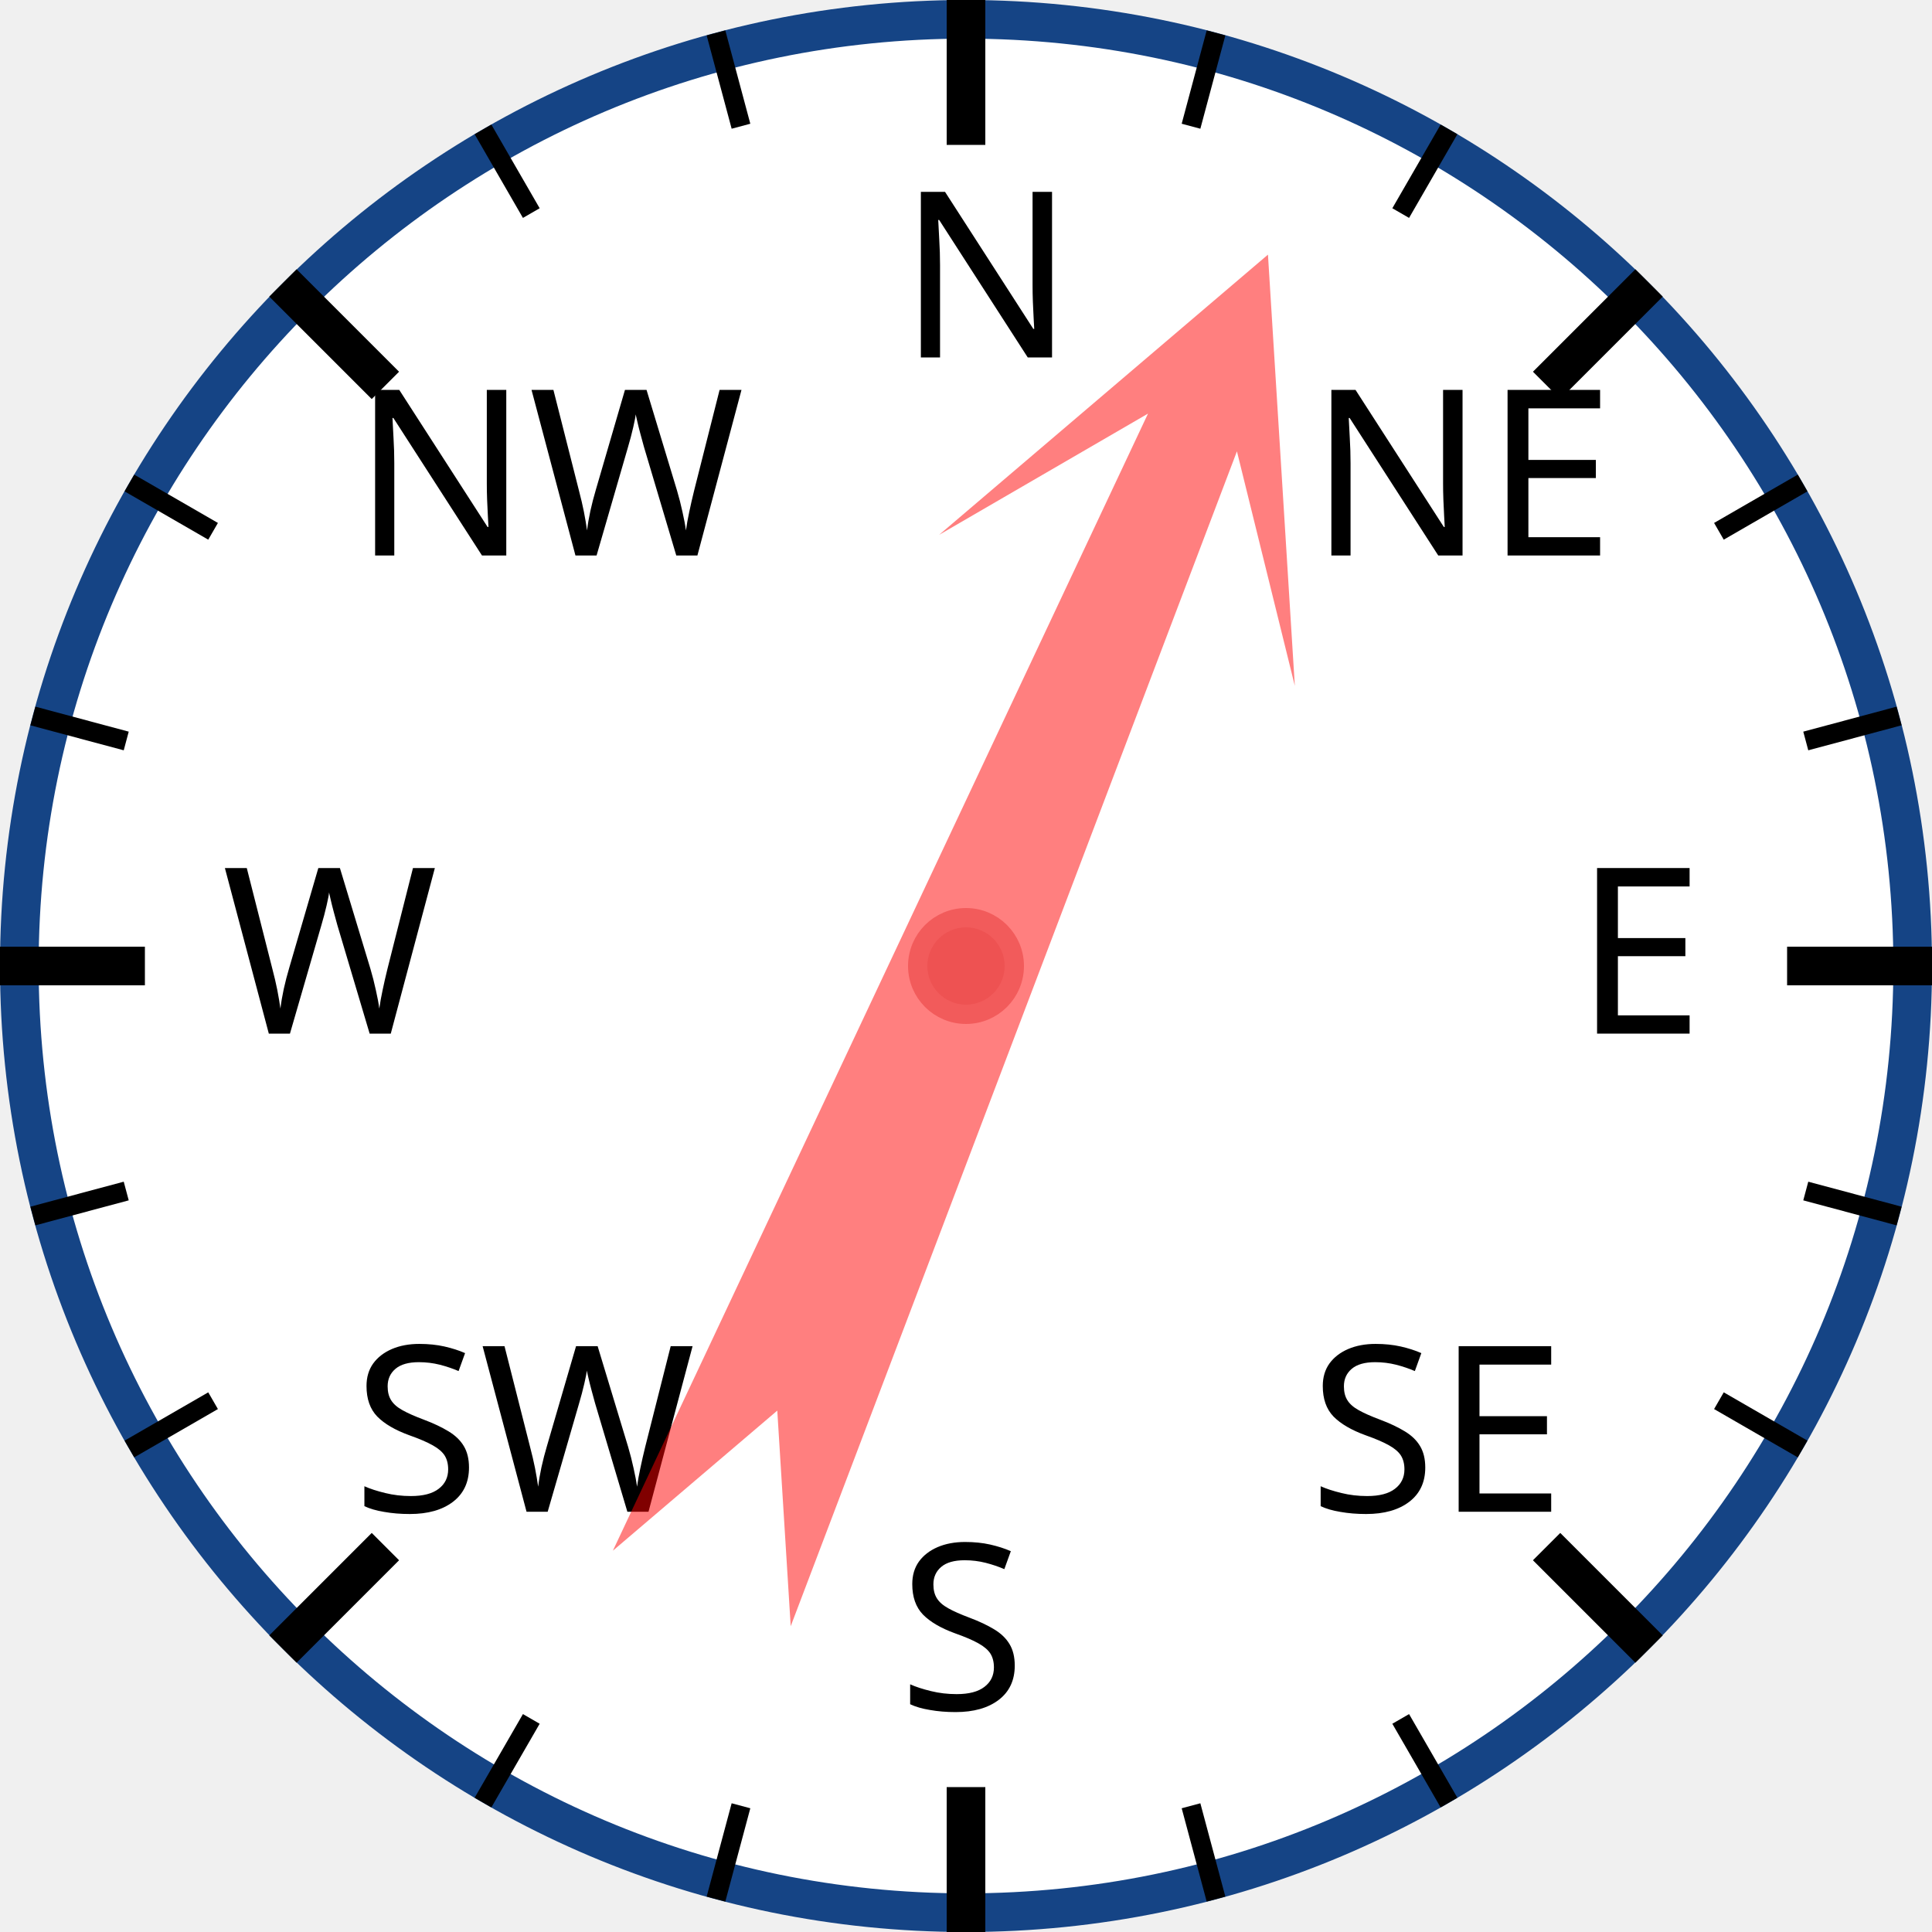
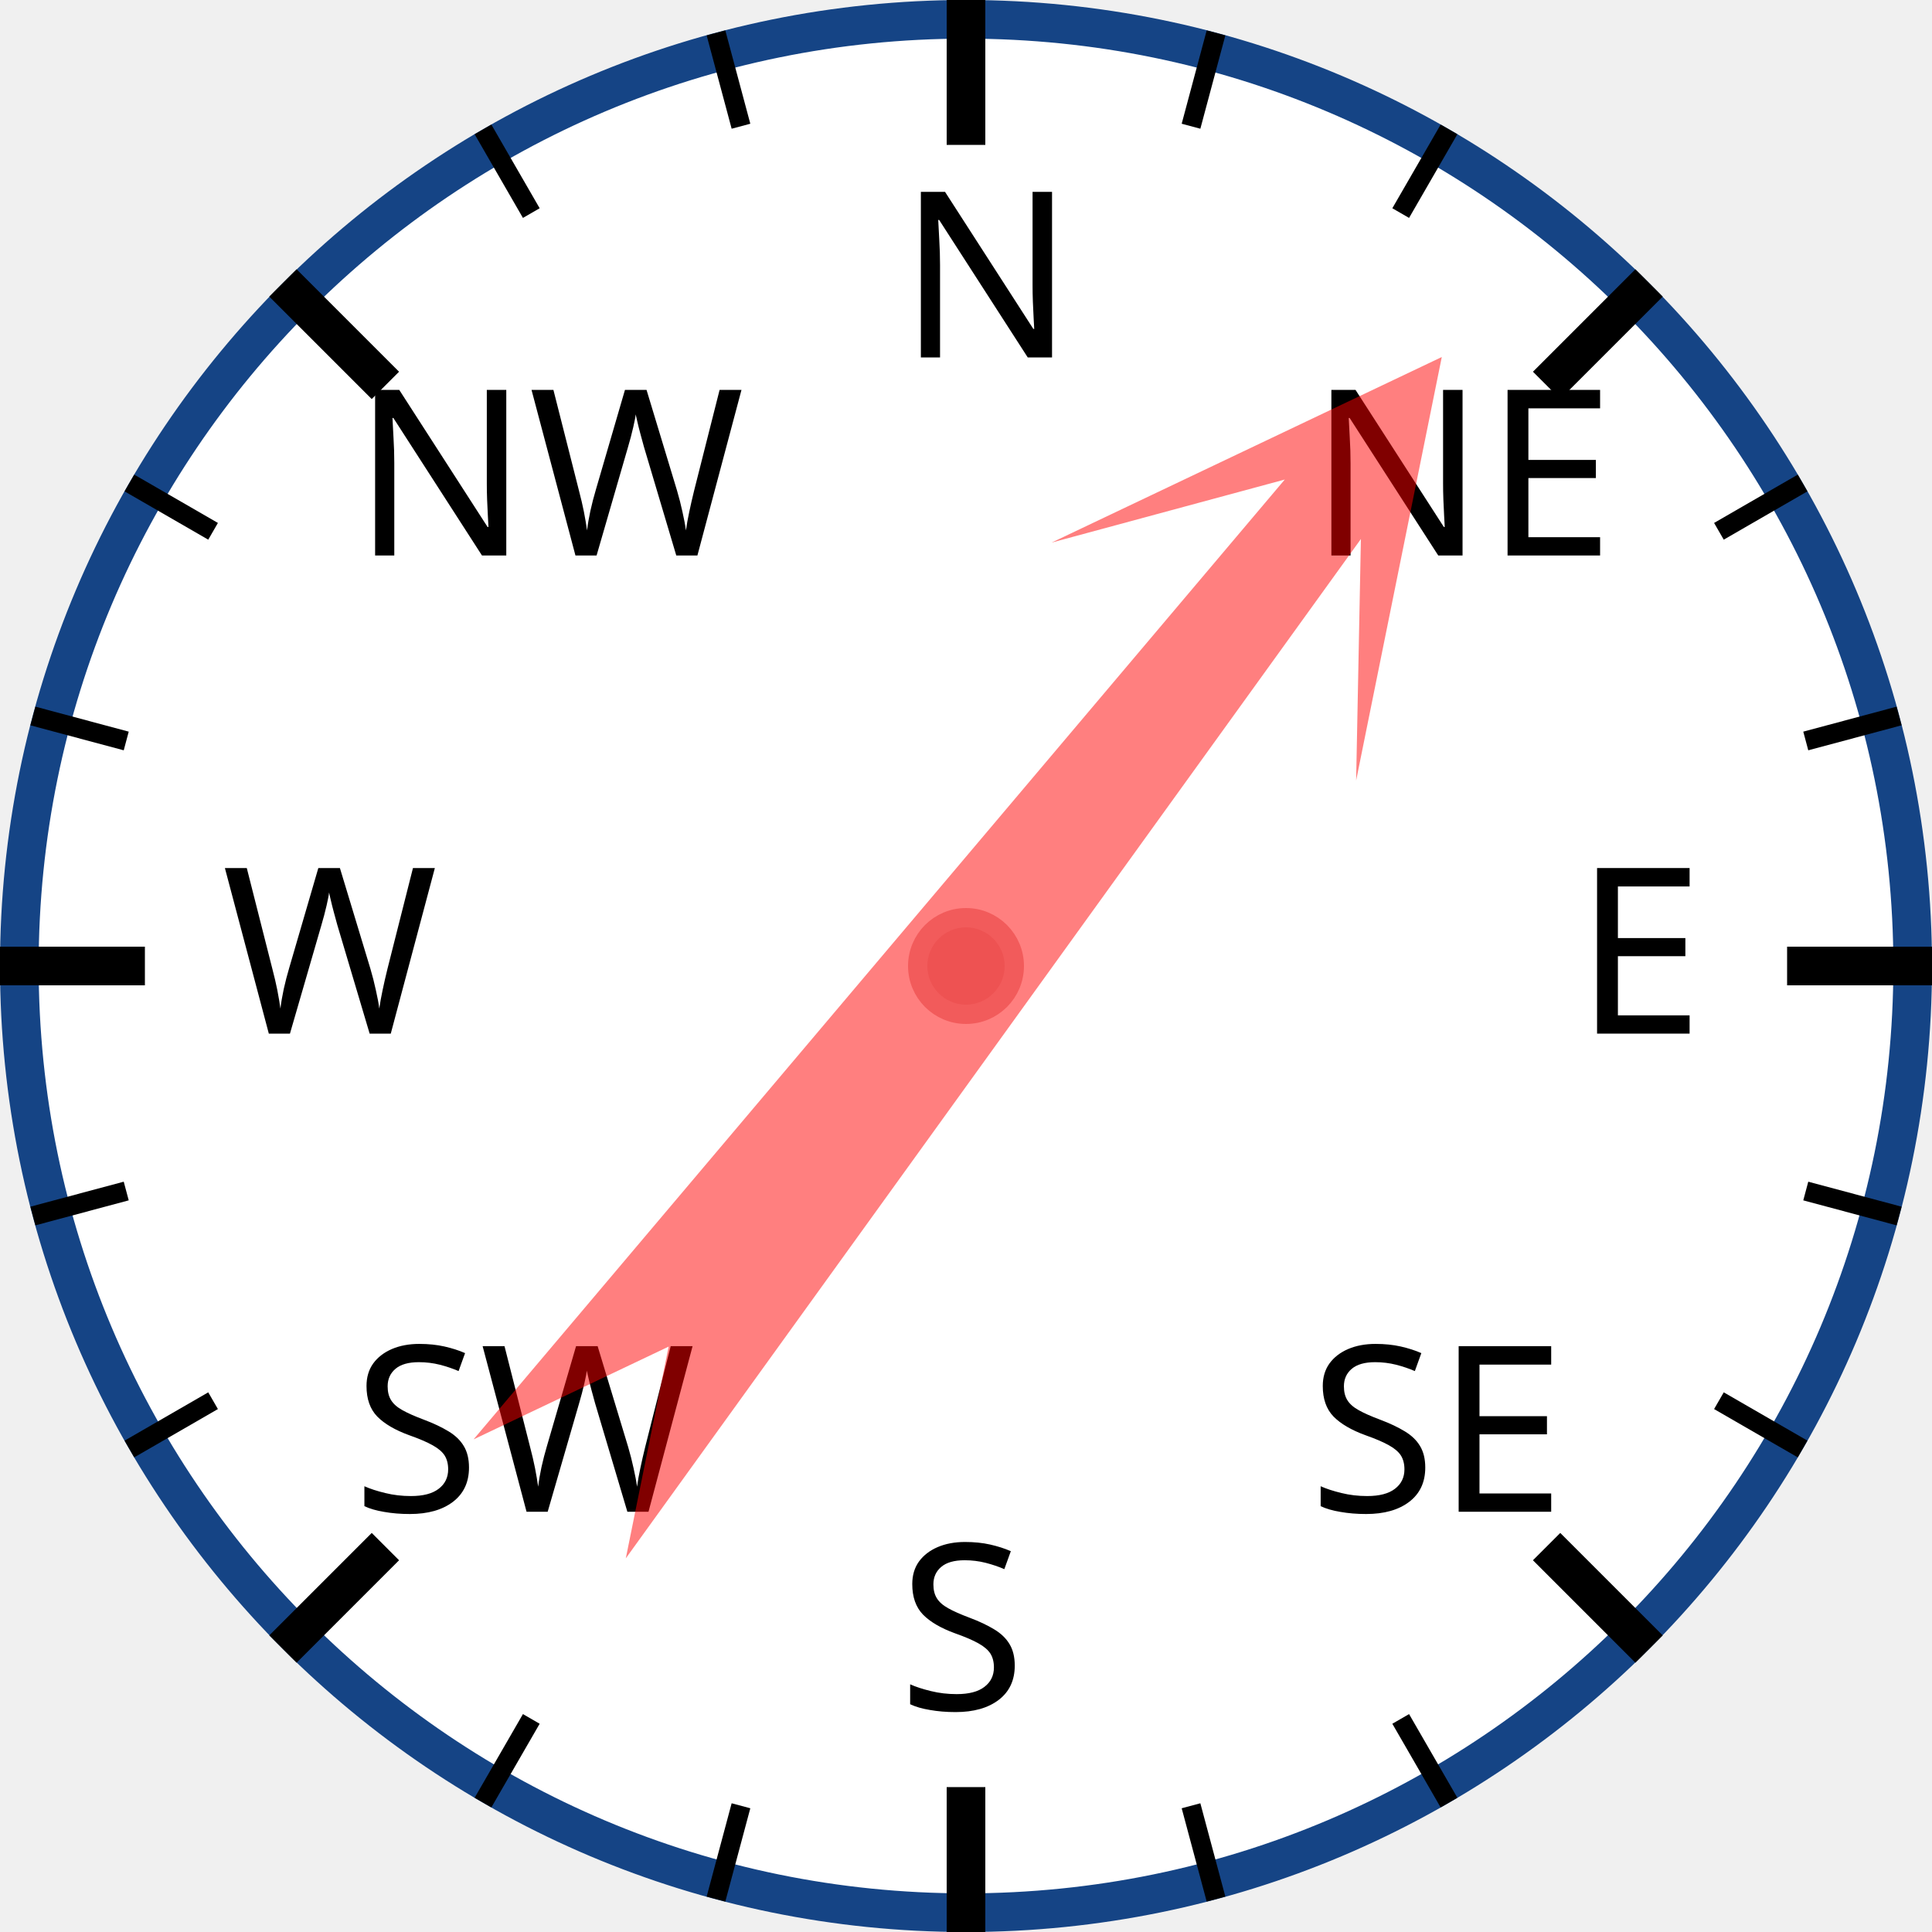
<svg xmlns="http://www.w3.org/2000/svg" width="120px" height="120px" viewBox="0 0 200 200">
  <circle cx="100" cy="100" r="98" style="fill: white; stroke: #154485; stroke-width: 4;" />
  <text x="93.0" y="37.0" style="font-family: sans-serif; font-size: 18pt;">N</text>
  <line x1="100.0" y1="0.0" x2="100.0" y2="15.0" style="stroke: black; stroke-width: 4;" />
  <line x1="74.118" y1="3.407" x2="76.706" y2="13.067" style="stroke: black; stroke-width: 2;" />
  <line x1="50" y1="13.397" x2="55" y2="22.058" style="stroke: black; stroke-width: 2;" />
  <text x="36.503" y="57.503" style="font-family: sans-serif; font-size: 18pt;">NW</text>
  <line x1="29.289" y1="29.289" x2="39.896" y2="39.896" style="stroke: black; stroke-width: 4;" />
  <line x1="13.397" y1="50" x2="22.058" y2="55" style="stroke: black; stroke-width: 2;" />
  <line x1="3.407" y1="74.118" x2="13.067" y2="76.706" style="stroke: black; stroke-width: 2;" />
  <text x="23.0" y="107.0" style="font-family: sans-serif; font-size: 18pt;">W</text>
  <line x1="0.0" y1="100.0" x2="15.0" y2="100.0" style="stroke: black; stroke-width: 4;" />
  <line x1="3.407" y1="125.882" x2="13.067" y2="123.294" style="stroke: black; stroke-width: 2;" />
  <line x1="13.397" y1="150" x2="22.058" y2="145" style="stroke: black; stroke-width: 2;" />
  <text x="36.503" y="156.497" style="font-family: sans-serif; font-size: 18pt;">SW</text>
  <line x1="29.289" y1="170.711" x2="39.896" y2="160.104" style="stroke: black; stroke-width: 4;" />
  <line x1="50" y1="186.603" x2="55" y2="177.942" style="stroke: black; stroke-width: 2;" />
  <line x1="74.118" y1="196.593" x2="76.706" y2="186.933" style="stroke: black; stroke-width: 2;" />
  <text x="93" y="177.0" style="font-family: sans-serif; font-size: 18pt;">S</text>
  <line x1="100" y1="200.0" x2="100" y2="185.0" style="stroke: black; stroke-width: 4;" />
  <line x1="125.882" y1="196.593" x2="123.294" y2="186.933" style="stroke: black; stroke-width: 2;" />
  <line x1="150.0" y1="186.603" x2="145.0" y2="177.942" style="stroke: black; stroke-width: 2;" />
  <text x="135.497" y="156.497" style="font-family: sans-serif; font-size: 18pt;">SE</text>
  <line x1="170.711" y1="170.711" x2="160.104" y2="160.104" style="stroke: black; stroke-width: 4;" />
  <line x1="186.603" y1="150" x2="177.942" y2="145" style="stroke: black; stroke-width: 2;" />
  <line x1="196.593" y1="125.882" x2="186.933" y2="123.294" style="stroke: black; stroke-width: 2;" />
  <text x="163.0" y="107" style="font-family: sans-serif; font-size: 18pt;">E</text>
  <line x1="200.0" y1="100" x2="185.0" y2="100" style="stroke: black; stroke-width: 4;" />
  <line x1="196.593" y1="74.118" x2="186.933" y2="76.706" style="stroke: black; stroke-width: 2;" />
  <line x1="186.603" y1="50" x2="177.942" y2="55" style="stroke: black; stroke-width: 2;" />
  <text x="135.497" y="57.503" style="font-family: sans-serif; font-size: 18pt;">NE</text>
  <line x1="170.711" y1="29.289" x2="160.104" y2="39.896" style="stroke: black; stroke-width: 4;" />
  <line x1="150" y1="13.397" x2="145" y2="22.058" style="stroke: black; stroke-width: 2;" />
  <line x1="125.882" y1="3.407" x2="123.294" y2="13.067" style="stroke: black; stroke-width: 2;" />
-   <polygon points="100 20 120 60 105 40 110 170 100 150 90 170 95 40 80 60" style="fill: red; fill-opacity: 0.5;" transform="rotate(23,100,100)" />
+   <polygon points="100 20 120 60 105 40 110 170 100 150 90 170 95 40 80 60" style="fill: red; fill-opacity: 0.5;" transform="rotate(38,100,100)" />
  <circle cx="100" cy="100" r="5" style="fill: #EE5252; stroke: #F25B5B; stroke-width: 2;" />
</svg>
